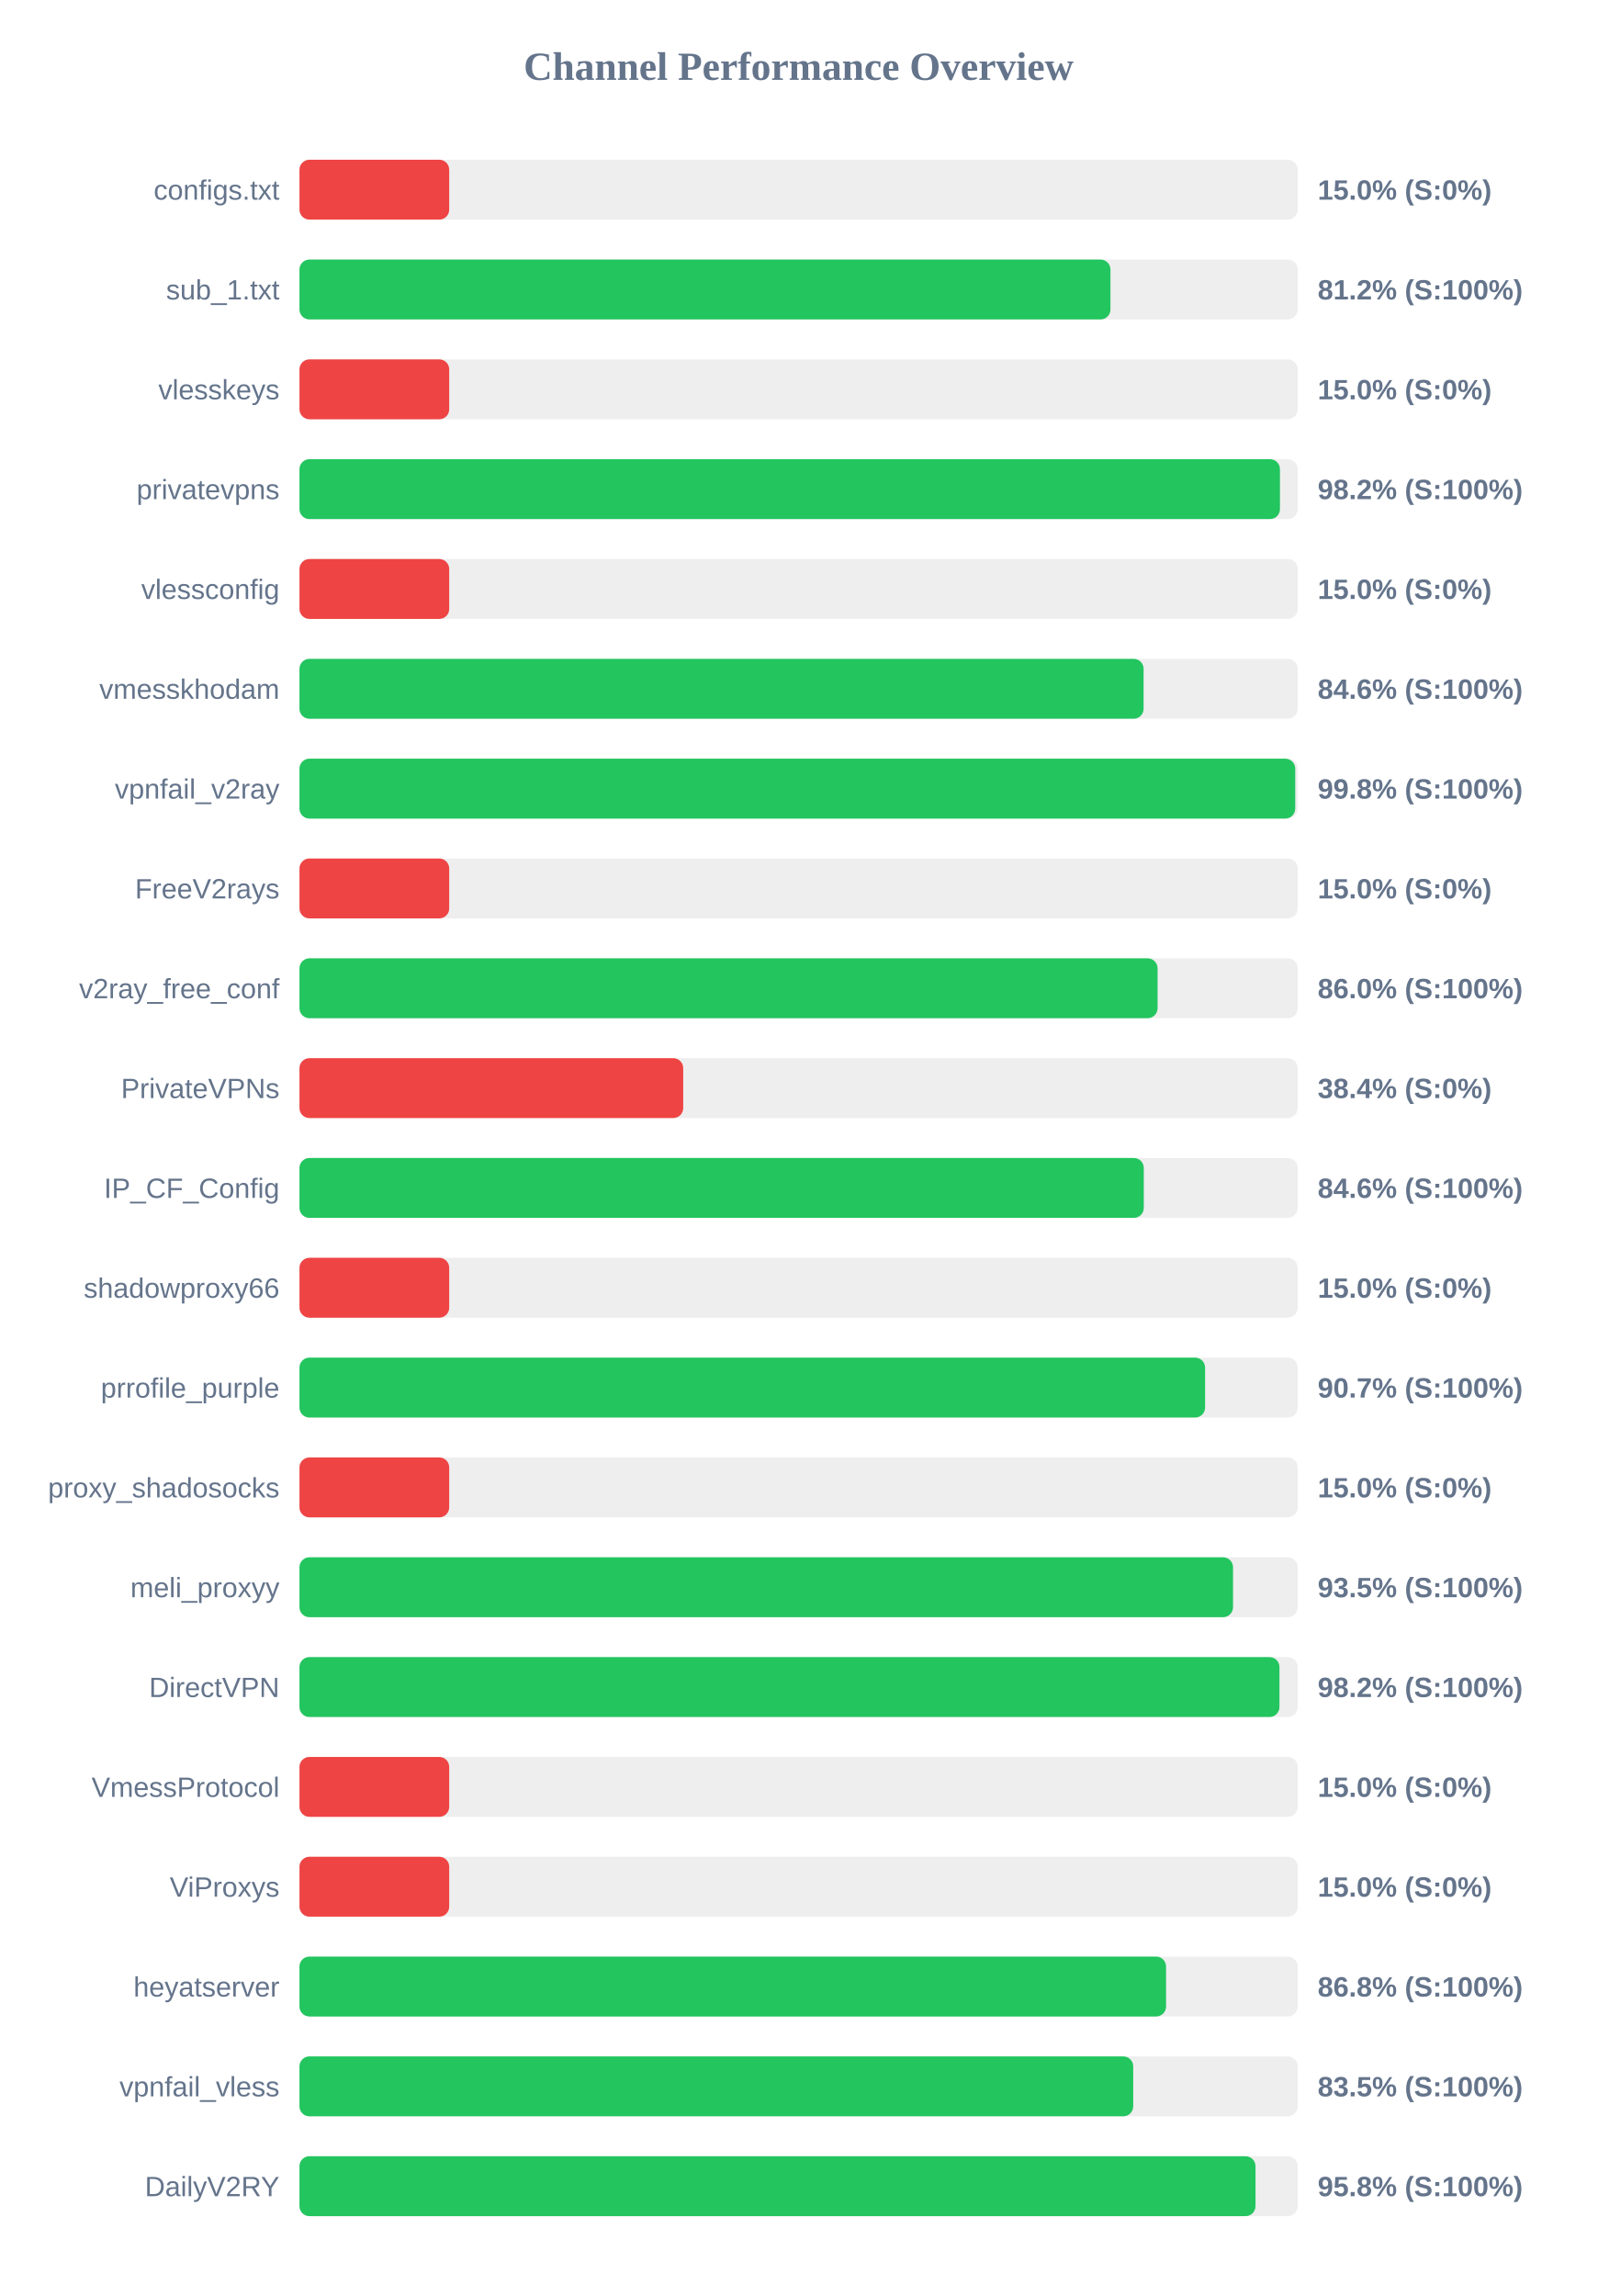
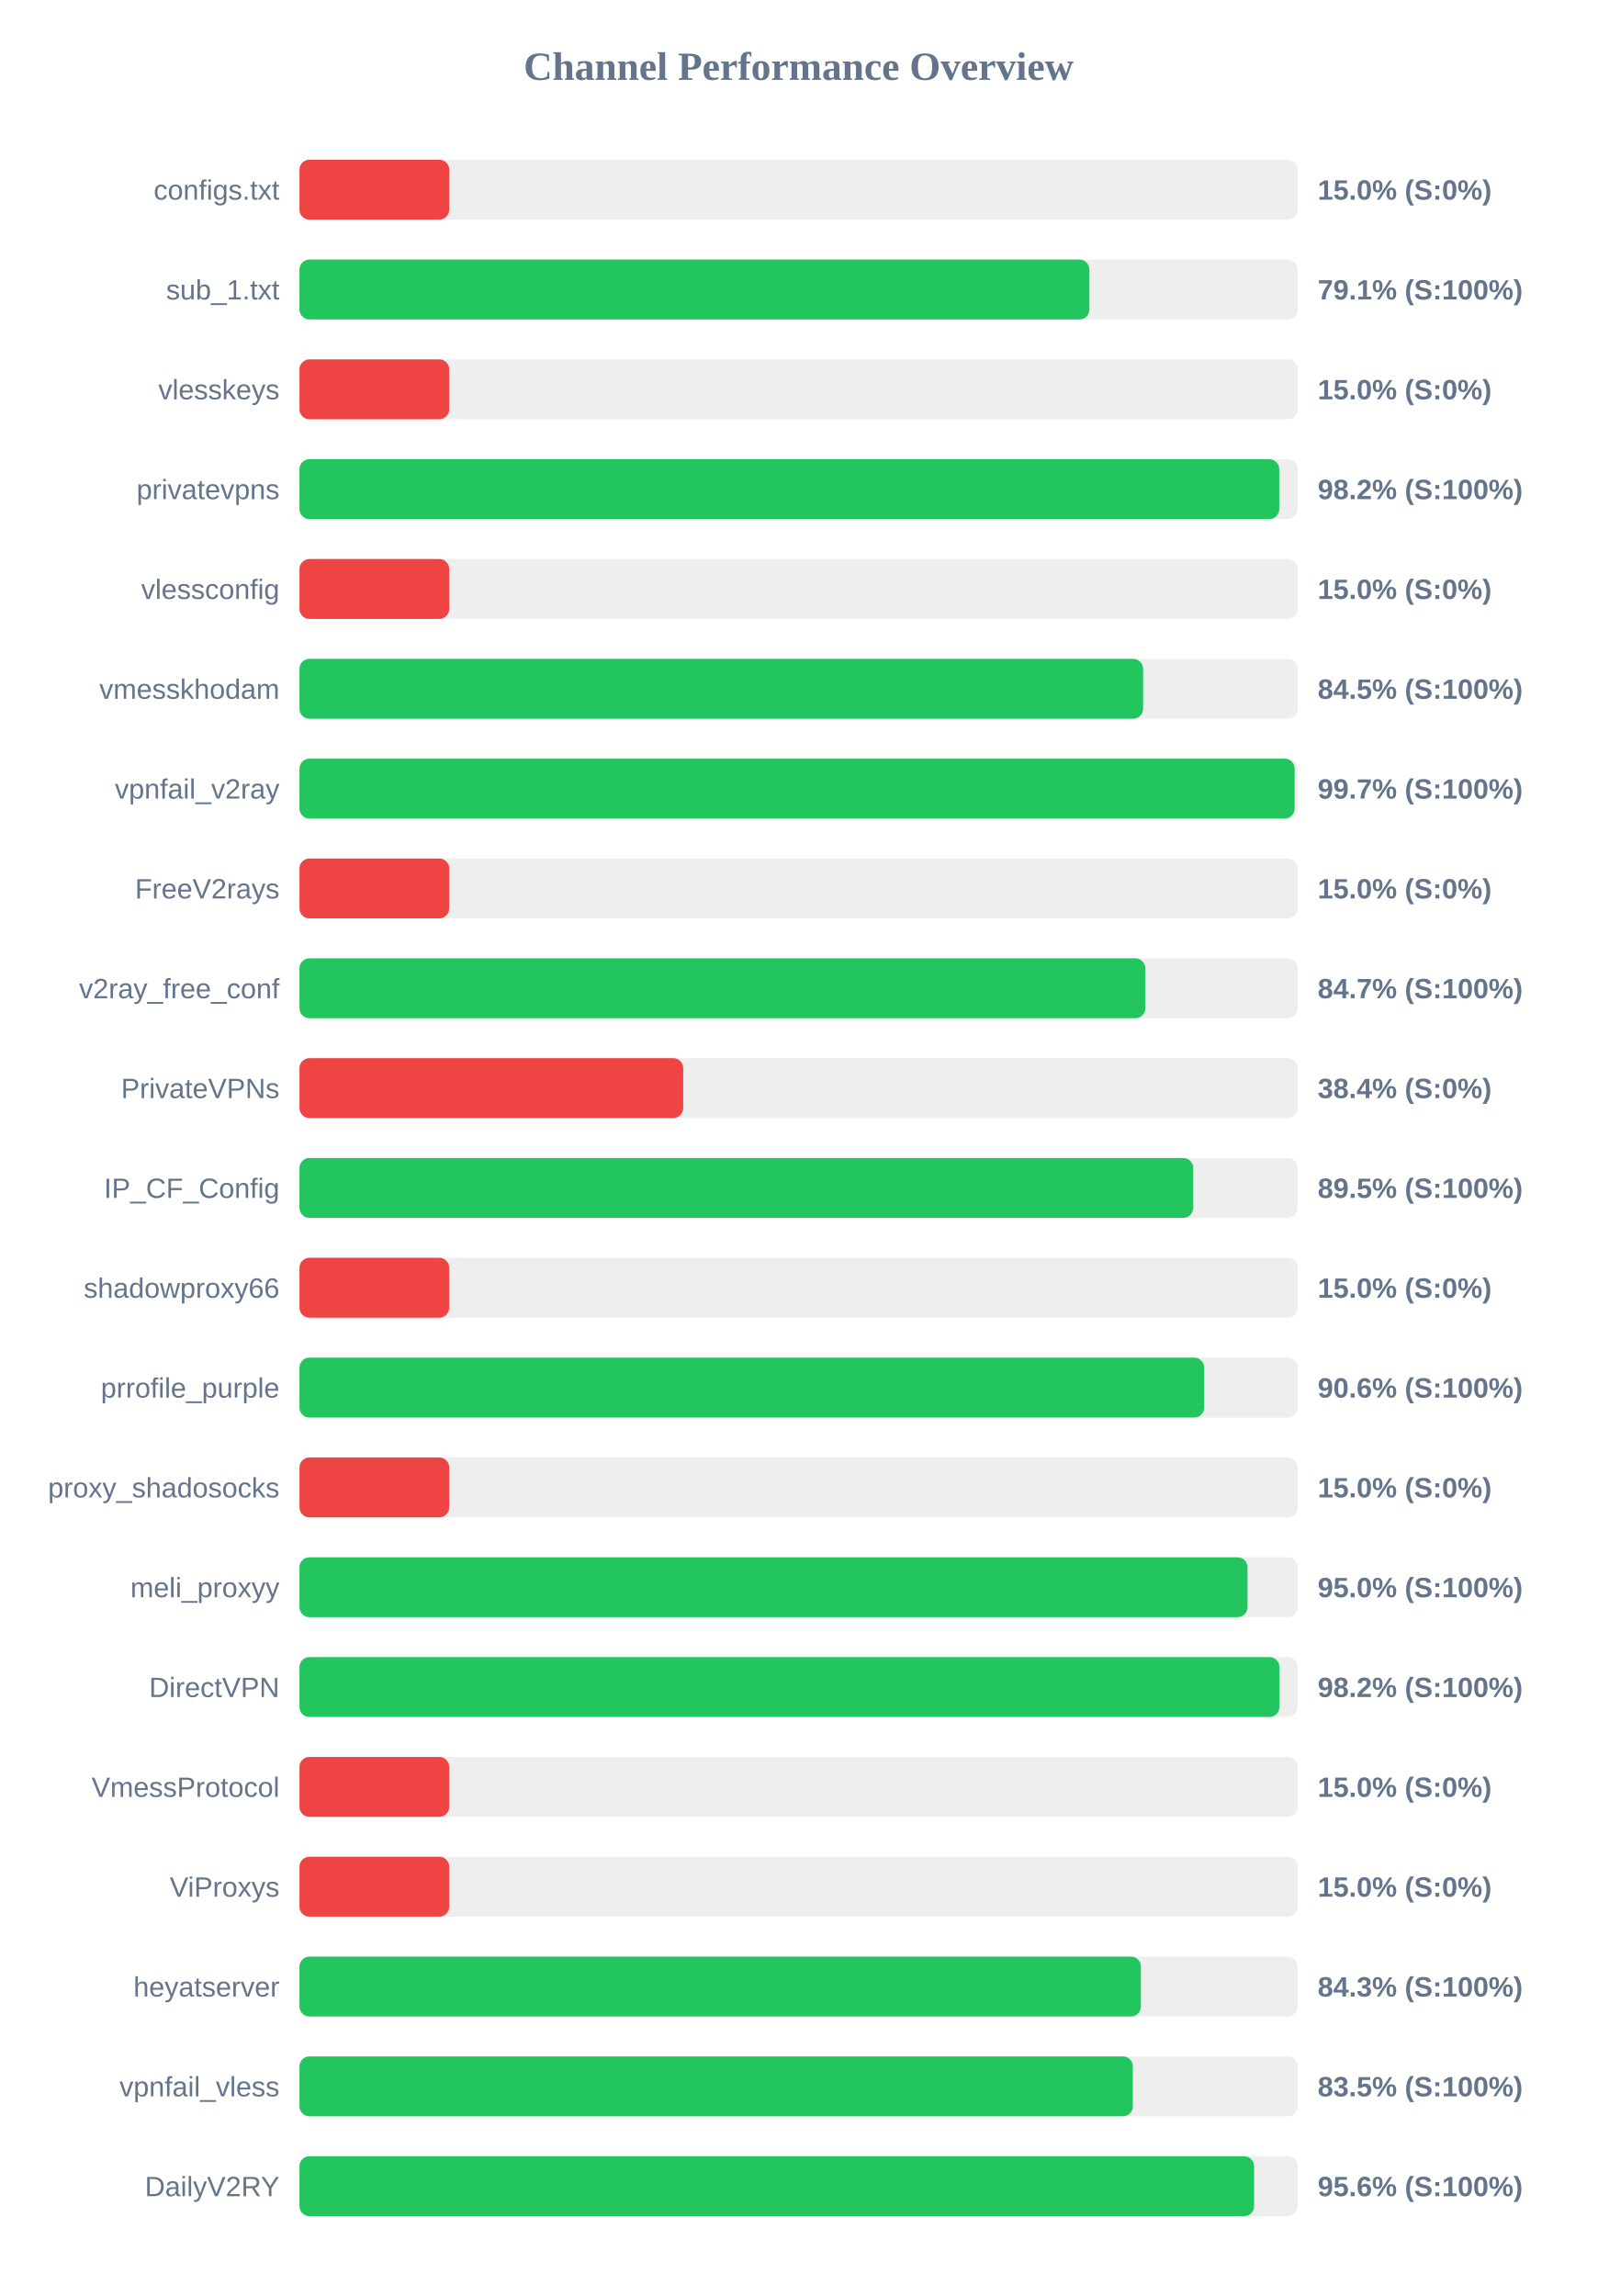
<svg xmlns="http://www.w3.org/2000/svg" width="800" height="1150" version="1.1">
  <style>
        .row { font: 14px Arial; fill: #64748b; }
        .score { font: bold 14px Arial; fill: #64748b; }
    </style>
  <text x="400" y="40" text-anchor="middle" font-size="20px" font-weight="bold" fill="#64748b">Channel Performance Overview</text>
  <rect x="150" y="80" width="500" height="30" fill="#eee" rx="5" />
  <rect x="150" y="80" width="75.0" height="30" fill="#ef4444" rx="5" />
  <text x="140" y="100" text-anchor="end" class="row">configs.txt</text>
  <text x="660" y="100" text-anchor="start" class="score">15.0% (S:0%)</text>
  <rect x="150" y="130" width="500" height="30" fill="#eee" rx="5" />
-   <rect x="150" y="130" width="406.2" height="30" fill="#22c55e" rx="5" />
+   <rect x="150" y="130" width="395.65" height="30" fill="#22c55e" rx="5" />
  <text x="140" y="150" text-anchor="end" class="row">sub_1.txt</text>
-   <text x="660" y="150" text-anchor="start" class="score">81.2% (S:100%)</text>
+   <text x="660" y="150" text-anchor="start" class="score">79.1% (S:100%)</text>
  <rect x="150" y="180" width="500" height="30" fill="#eee" rx="5" />
  <rect x="150" y="180" width="75.0" height="30" fill="#ef4444" rx="5" />
  <text x="140" y="200" text-anchor="end" class="row">vlesskeys</text>
  <text x="660" y="200" text-anchor="start" class="score">15.0% (S:0%)</text>
  <rect x="150" y="230" width="500" height="30" fill="#eee" rx="5" />
-   <rect x="150" y="230" width="491.1" height="30" fill="#22c55e" rx="5" />
+   <rect x="150" y="230" width="490.75" height="30" fill="#22c55e" rx="5" />
  <text x="140" y="250" text-anchor="end" class="row">privatevpns</text>
  <text x="660" y="250" text-anchor="start" class="score">98.2% (S:100%)</text>
  <rect x="150" y="280" width="500" height="30" fill="#eee" rx="5" />
  <rect x="150" y="280" width="75.0" height="30" fill="#ef4444" rx="5" />
  <text x="140" y="300" text-anchor="end" class="row">vlessconfig</text>
  <text x="660" y="300" text-anchor="start" class="score">15.0% (S:0%)</text>
  <rect x="150" y="330" width="500" height="30" fill="#eee" rx="5" />
-   <rect x="150" y="330" width="422.8" height="30" fill="#22c55e" rx="5" />
+   <rect x="150" y="330" width="422.55" height="30" fill="#22c55e" rx="5" />
  <text x="140" y="350" text-anchor="end" class="row">vmesskhodam</text>
-   <text x="660" y="350" text-anchor="start" class="score">84.6% (S:100%)</text>
+   <text x="660" y="350" text-anchor="start" class="score">84.5% (S:100%)</text>
  <rect x="150" y="380" width="500" height="30" fill="#eee" rx="5" />
-   <rect x="150" y="380" width="498.75" height="30" fill="#22c55e" rx="5" />
+   <rect x="150" y="380" width="498.45" height="30" fill="#22c55e" rx="5" />
  <text x="140" y="400" text-anchor="end" class="row">vpnfail_v2ray</text>
-   <text x="660" y="400" text-anchor="start" class="score">99.8% (S:100%)</text>
+   <text x="660" y="400" text-anchor="start" class="score">99.7% (S:100%)</text>
  <rect x="150" y="430" width="500" height="30" fill="#eee" rx="5" />
  <rect x="150" y="430" width="75.0" height="30" fill="#ef4444" rx="5" />
  <text x="140" y="450" text-anchor="end" class="row">FreeV2rays</text>
  <text x="660" y="450" text-anchor="start" class="score">15.0% (S:0%)</text>
  <rect x="150" y="480" width="500" height="30" fill="#eee" rx="5" />
-   <rect x="150" y="480" width="429.8" height="30" fill="#22c55e" rx="5" />
+   <rect x="150" y="480" width="423.65" height="30" fill="#22c55e" rx="5" />
  <text x="140" y="500" text-anchor="end" class="row">v2ray_free_conf</text>
-   <text x="660" y="500" text-anchor="start" class="score">86.0% (S:100%)</text>
+   <text x="660" y="500" text-anchor="start" class="score">84.7% (S:100%)</text>
  <rect x="150" y="530" width="500" height="30" fill="#eee" rx="5" />
  <rect x="150" y="530" width="192.2" height="30" fill="#ef4444" rx="5" />
  <text x="140" y="550" text-anchor="end" class="row">PrivateVPNs</text>
  <text x="660" y="550" text-anchor="start" class="score">38.4% (S:0%)</text>
  <rect x="150" y="580" width="500" height="30" fill="#eee" rx="5" />
-   <rect x="150" y="580" width="422.9" height="30" fill="#22c55e" rx="5" />
+   <rect x="150" y="580" width="447.65" height="30" fill="#22c55e" rx="5" />
  <text x="140" y="600" text-anchor="end" class="row">IP_CF_Config</text>
-   <text x="660" y="600" text-anchor="start" class="score">84.6% (S:100%)</text>
+   <text x="660" y="600" text-anchor="start" class="score">89.5% (S:100%)</text>
  <rect x="150" y="630" width="500" height="30" fill="#eee" rx="5" />
  <rect x="150" y="630" width="75.0" height="30" fill="#ef4444" rx="5" />
  <text x="140" y="650" text-anchor="end" class="row">shadowproxy66</text>
  <text x="660" y="650" text-anchor="start" class="score">15.0% (S:0%)</text>
  <rect x="150" y="680" width="500" height="30" fill="#eee" rx="5" />
-   <rect x="150" y="680" width="453.6" height="30" fill="#22c55e" rx="5" />
+   <rect x="150" y="680" width="453.15" height="30" fill="#22c55e" rx="5" />
  <text x="140" y="700" text-anchor="end" class="row">prrofile_purple</text>
-   <text x="660" y="700" text-anchor="start" class="score">90.7% (S:100%)</text>
+   <text x="660" y="700" text-anchor="start" class="score">90.6% (S:100%)</text>
  <rect x="150" y="730" width="500" height="30" fill="#eee" rx="5" />
  <rect x="150" y="730" width="75.0" height="30" fill="#ef4444" rx="5" />
  <text x="140" y="750" text-anchor="end" class="row">proxy_shadosocks</text>
  <text x="660" y="750" text-anchor="start" class="score">15.0% (S:0%)</text>
  <rect x="150" y="780" width="500" height="30" fill="#eee" rx="5" />
-   <rect x="150" y="780" width="467.6" height="30" fill="#22c55e" rx="5" />
+   <rect x="150" y="780" width="474.85" height="30" fill="#22c55e" rx="5" />
  <text x="140" y="800" text-anchor="end" class="row">meli_proxyy</text>
-   <text x="660" y="800" text-anchor="start" class="score">93.5% (S:100%)</text>
+   <text x="660" y="800" text-anchor="start" class="score">95.0% (S:100%)</text>
  <rect x="150" y="830" width="500" height="30" fill="#eee" rx="5" />
  <rect x="150" y="830" width="490.85" height="30" fill="#22c55e" rx="5" />
  <text x="140" y="850" text-anchor="end" class="row">DirectVPN</text>
  <text x="660" y="850" text-anchor="start" class="score">98.2% (S:100%)</text>
  <rect x="150" y="880" width="500" height="30" fill="#eee" rx="5" />
  <rect x="150" y="880" width="75.0" height="30" fill="#ef4444" rx="5" />
  <text x="140" y="900" text-anchor="end" class="row">VmessProtocol</text>
  <text x="660" y="900" text-anchor="start" class="score">15.0% (S:0%)</text>
  <rect x="150" y="930" width="500" height="30" fill="#eee" rx="5" />
  <rect x="150" y="930" width="75.0" height="30" fill="#ef4444" rx="5" />
  <text x="140" y="950" text-anchor="end" class="row">ViProxys</text>
  <text x="660" y="950" text-anchor="start" class="score">15.0% (S:0%)</text>
  <rect x="150" y="980" width="500" height="30" fill="#eee" rx="5" />
-   <rect x="150" y="980" width="434.05" height="30" fill="#22c55e" rx="5" />
+   <rect x="150" y="980" width="421.45" height="30" fill="#22c55e" rx="5" />
  <text x="140" y="1000" text-anchor="end" class="row">heyatserver</text>
-   <text x="660" y="1000" text-anchor="start" class="score">86.8% (S:100%)</text>
+   <text x="660" y="1000" text-anchor="start" class="score">84.3% (S:100%)</text>
  <rect x="150" y="1030" width="500" height="30" fill="#eee" rx="5" />
-   <rect x="150" y="1030" width="417.6" height="30" fill="#22c55e" rx="5" />
+   <rect x="150" y="1030" width="417.4" height="30" fill="#22c55e" rx="5" />
  <text x="140" y="1050" text-anchor="end" class="row">vpnfail_vless</text>
  <text x="660" y="1050" text-anchor="start" class="score">83.5% (S:100%)</text>
  <rect x="150" y="1080" width="500" height="30" fill="#eee" rx="5" />
-   <rect x="150" y="1080" width="478.85" height="30" fill="#22c55e" rx="5" />
+   <rect x="150" y="1080" width="478.15" height="30" fill="#22c55e" rx="5" />
  <text x="140" y="1100" text-anchor="end" class="row">DailyV2RY</text>
-   <text x="660" y="1100" text-anchor="start" class="score">95.8% (S:100%)</text>
+   <text x="660" y="1100" text-anchor="start" class="score">95.6% (S:100%)</text>
</svg>
